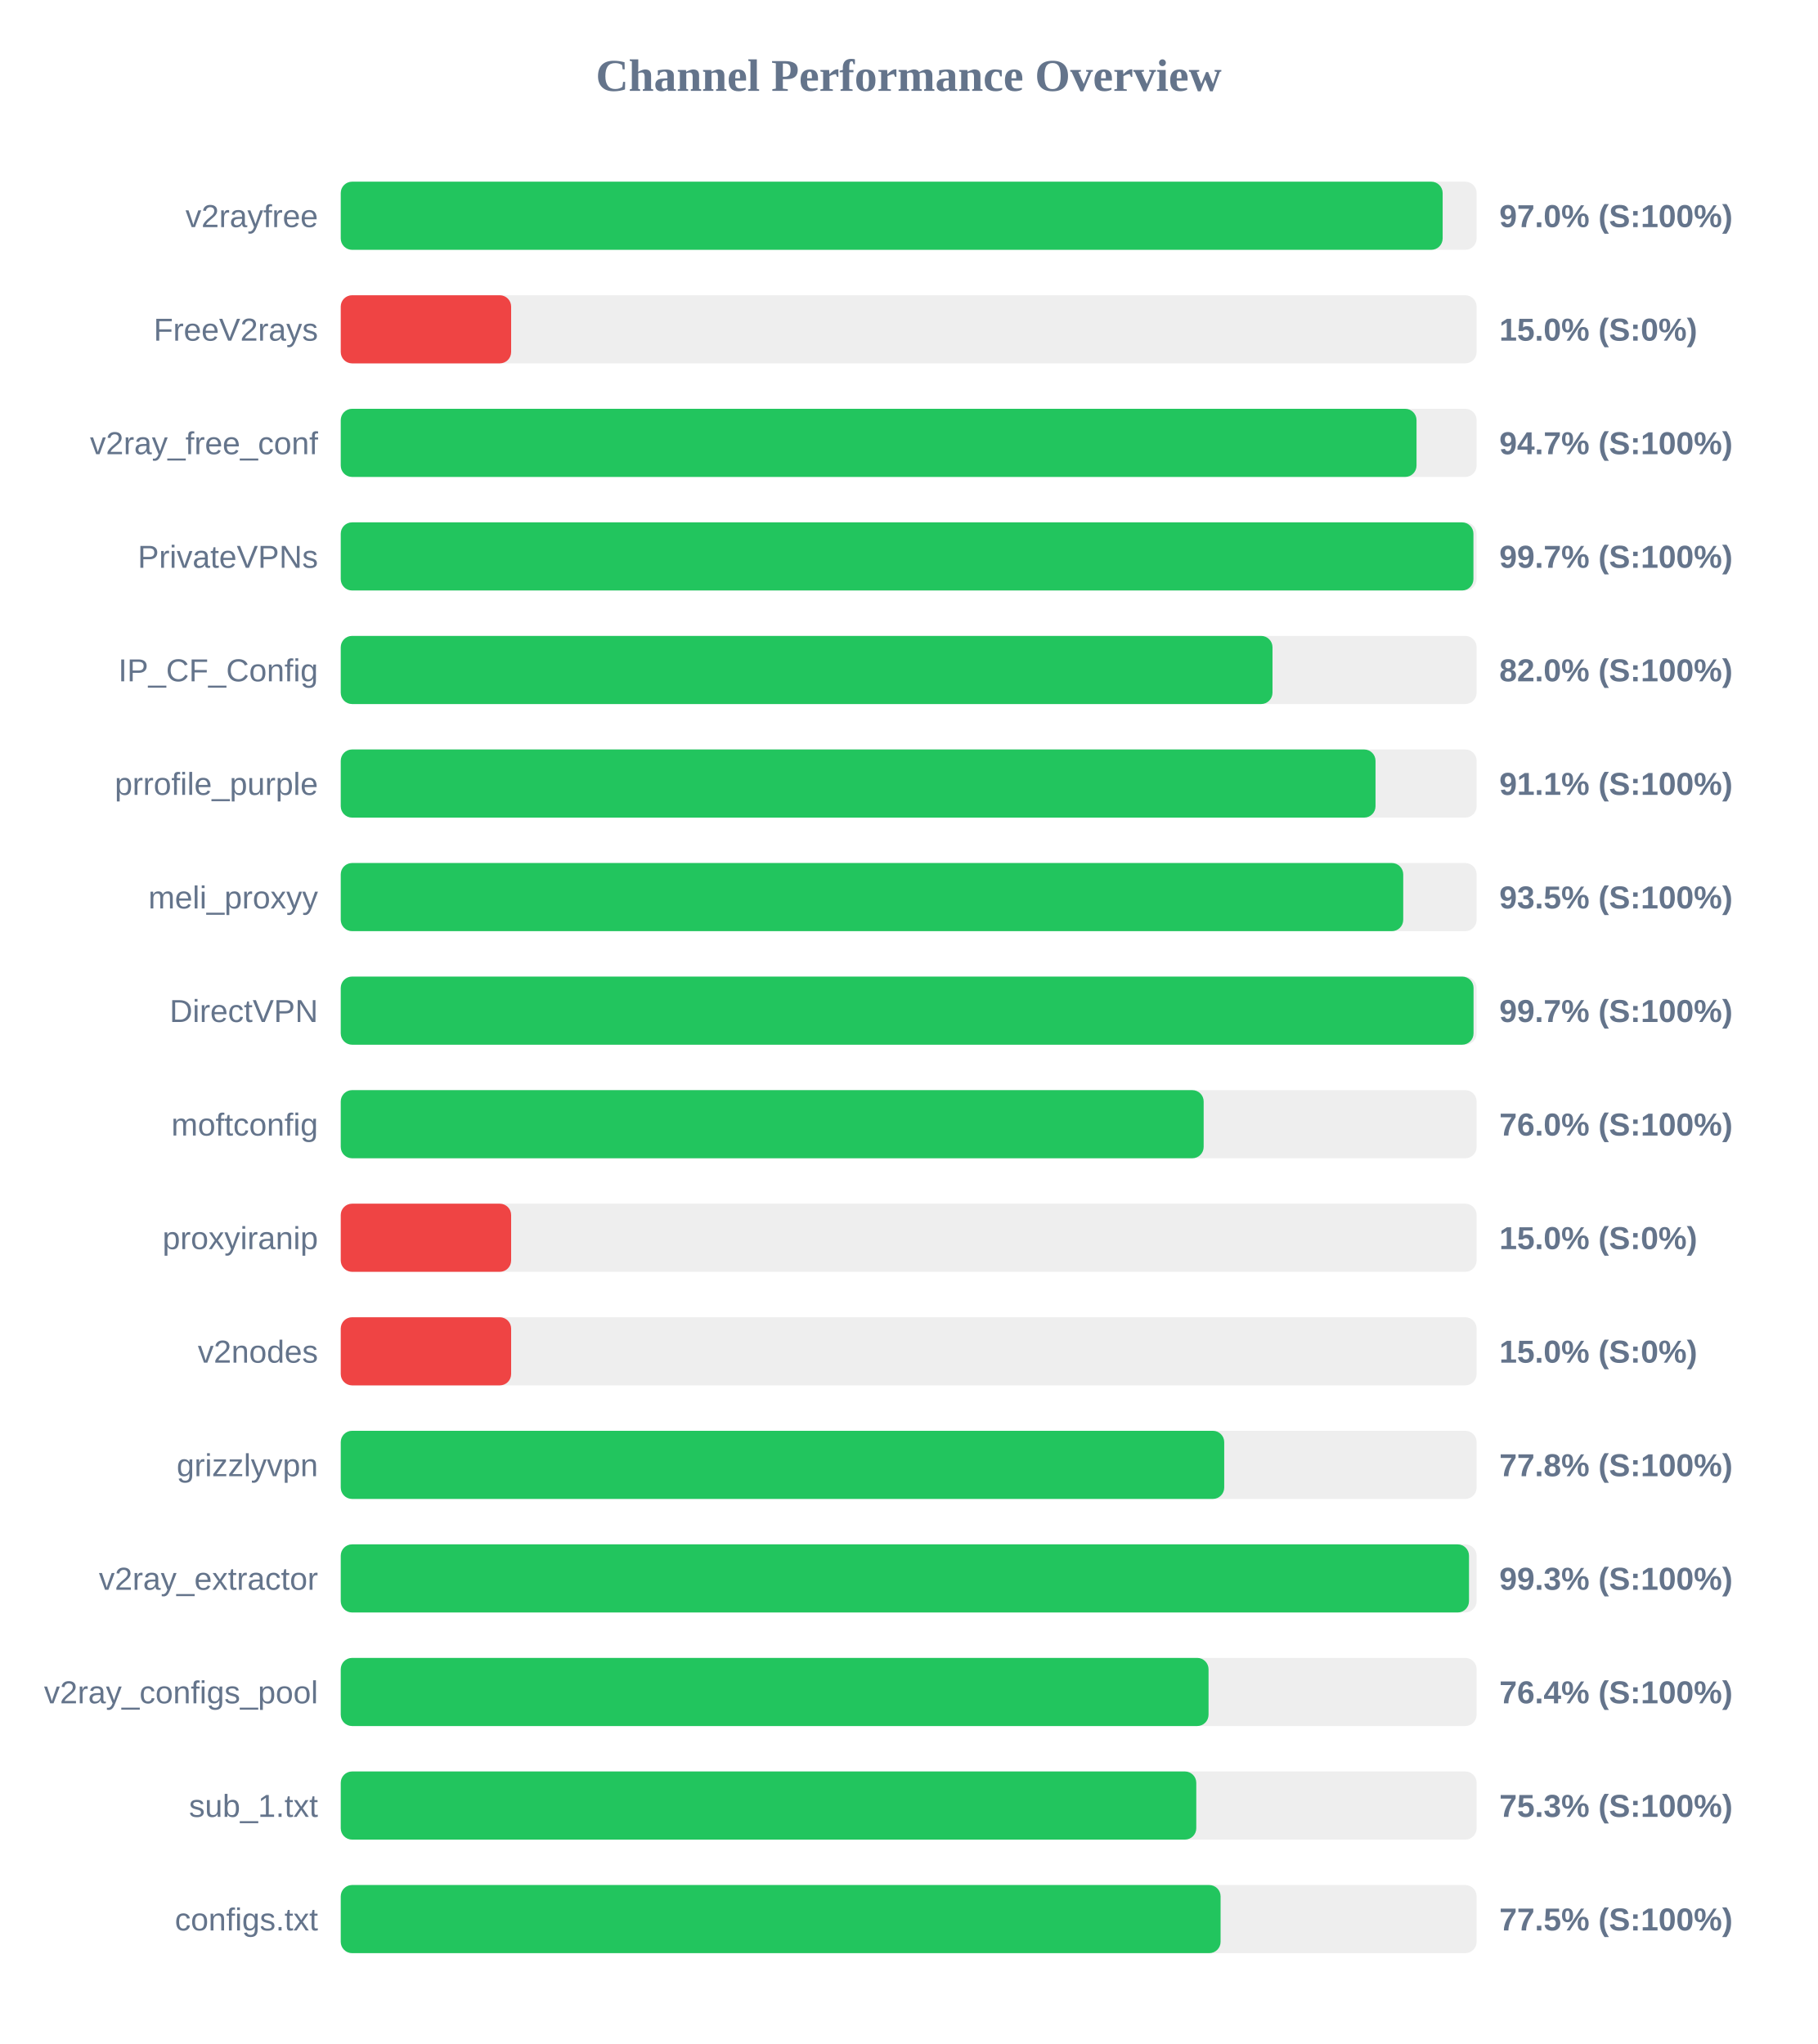
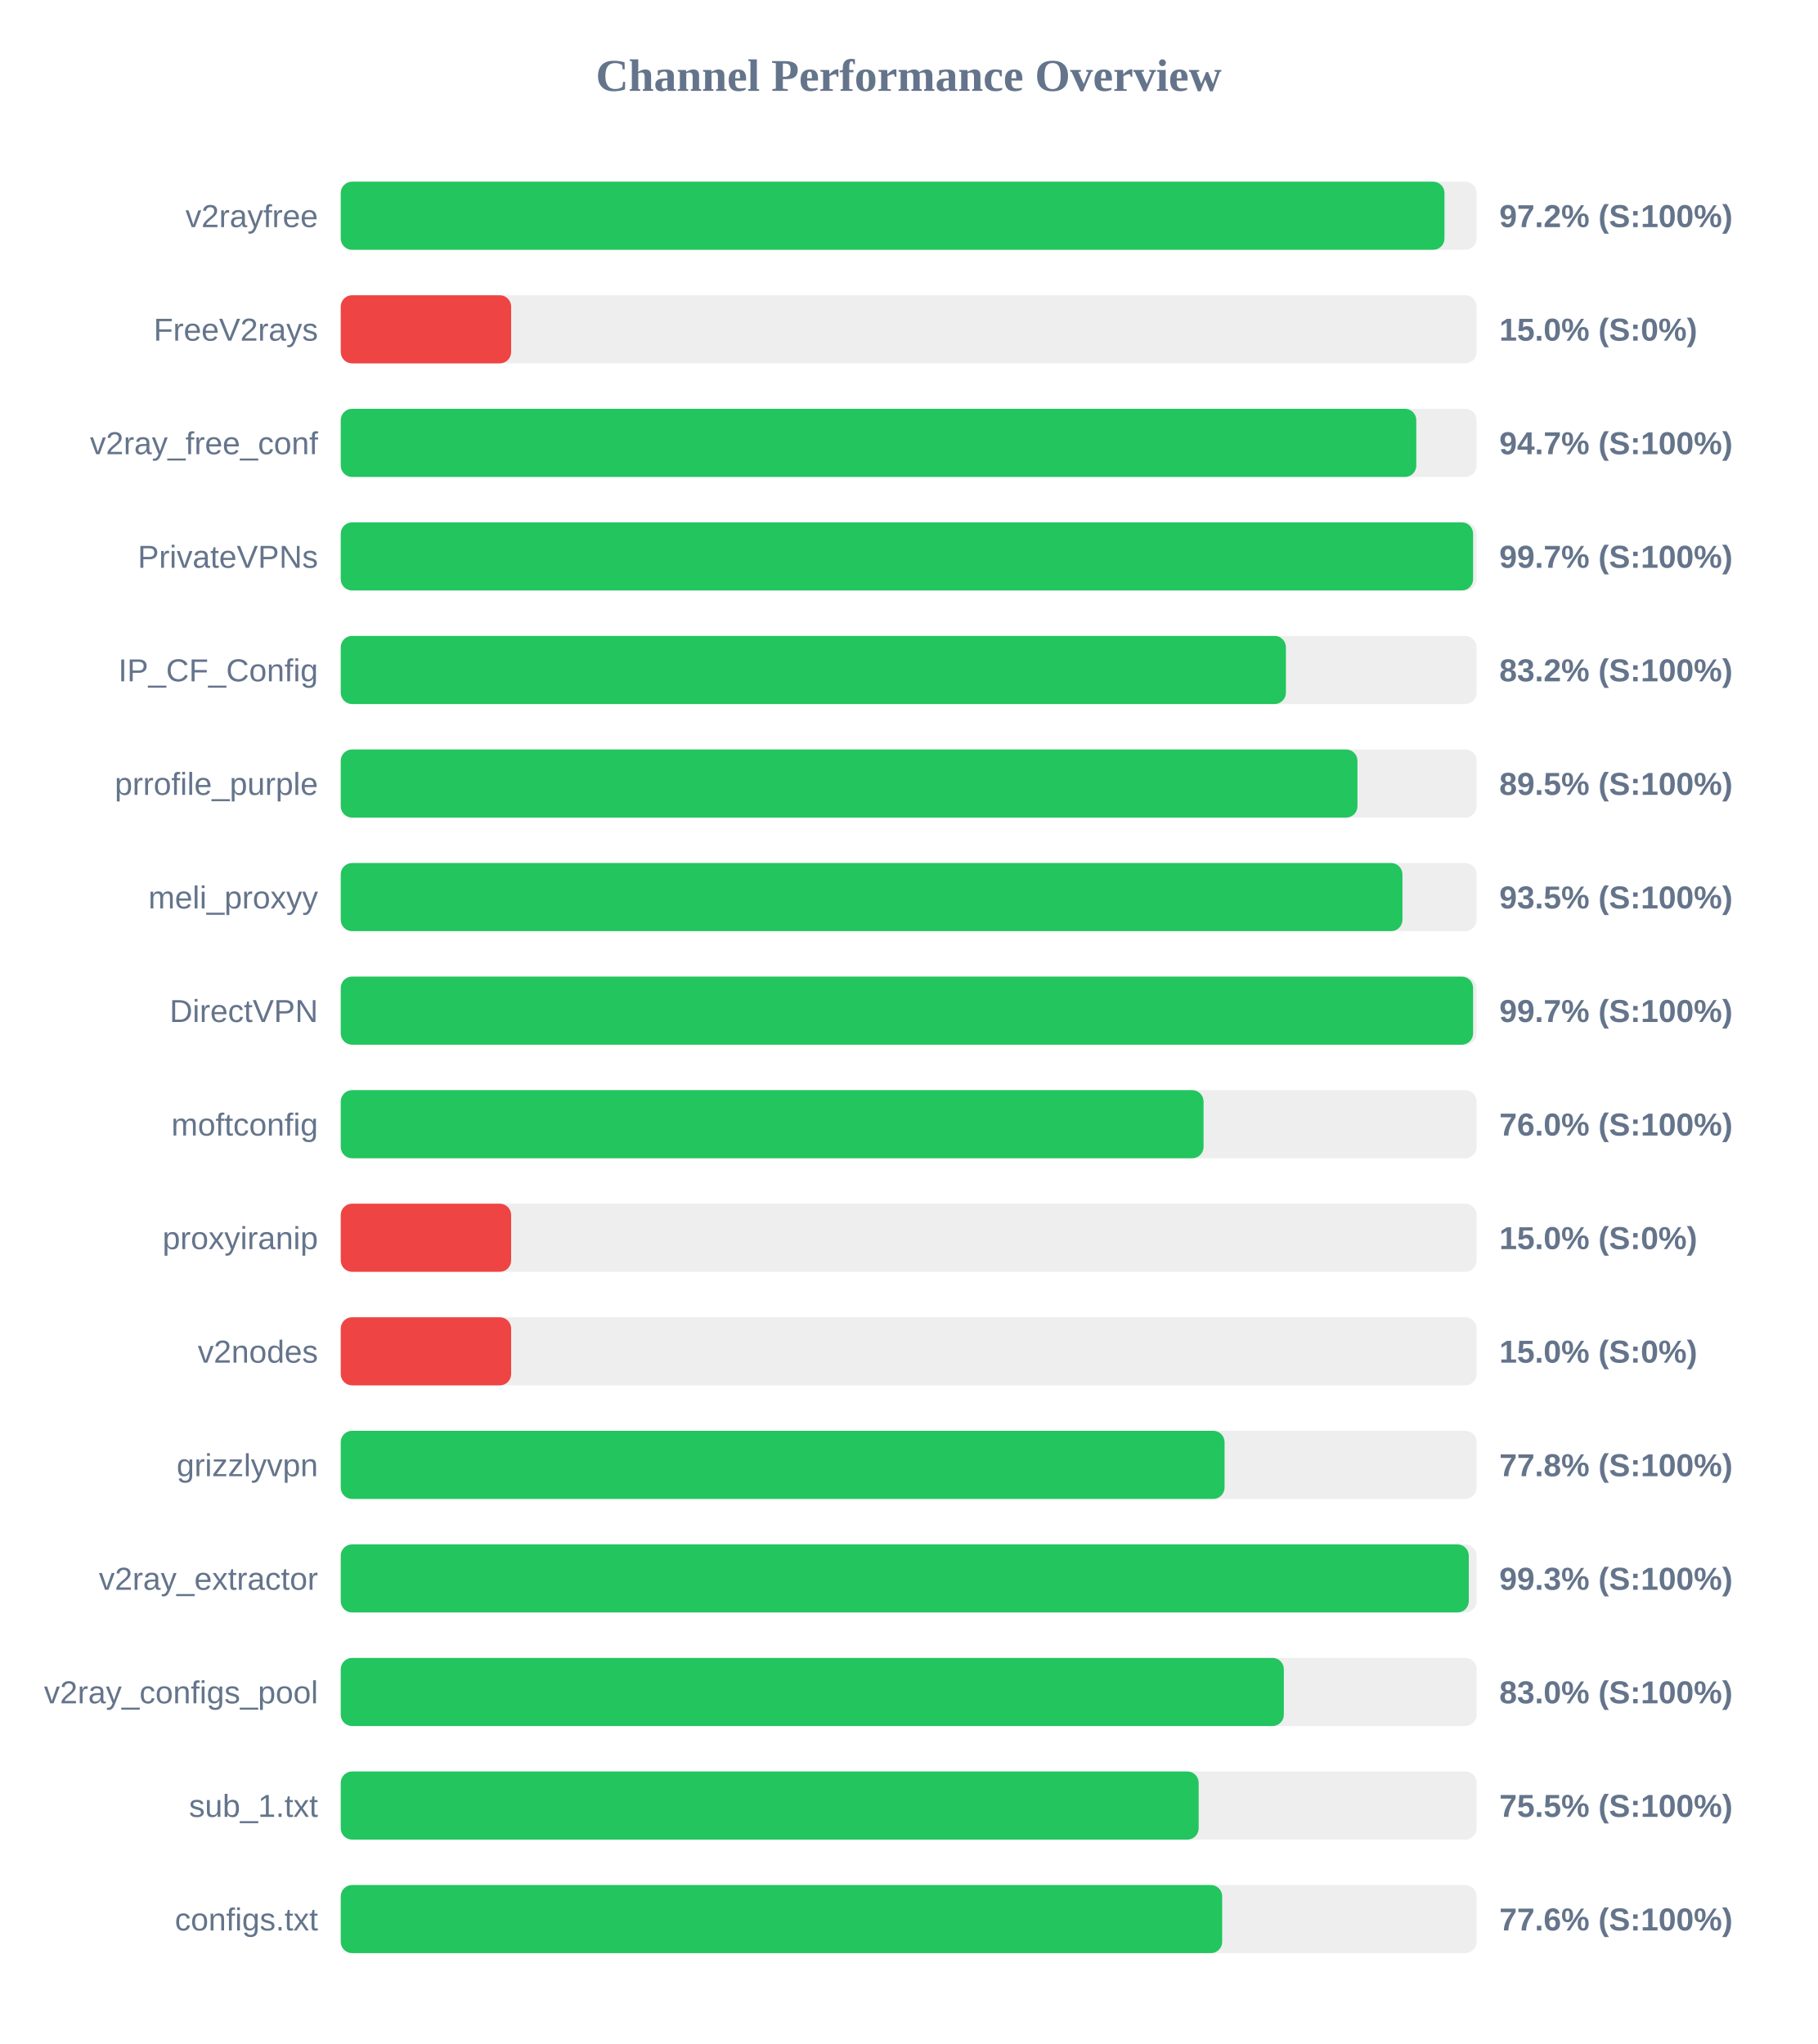
<svg xmlns="http://www.w3.org/2000/svg" width="800" height="900" version="1.1">
  <style>
        .row { font: 14px Arial; fill: #64748b; }
        .score { font: bold 14px Arial; fill: #64748b; }
    </style>
  <text x="400" y="40" text-anchor="middle" font-size="20px" font-weight="bold" fill="#64748b">Channel Performance Overview</text>
  <rect x="150" y="80" width="500" height="30" fill="#eee" rx="5" />
-   <rect x="150" y="80" width="485.05" height="30" fill="#22c55e" rx="5" />
+   <rect x="150" y="80" width="485.85" height="30" fill="#22c55e" rx="5" />
  <text x="140" y="100" text-anchor="end" class="row">v2rayfree</text>
-   <text x="660" y="100" text-anchor="start" class="score">97.0% (S:100%)</text>
+   <text x="660" y="100" text-anchor="start" class="score">97.2% (S:100%)</text>
  <rect x="150" y="130" width="500" height="30" fill="#eee" rx="5" />
  <rect x="150" y="130" width="75.0" height="30" fill="#ef4444" rx="5" />
  <text x="140" y="150" text-anchor="end" class="row">FreeV2rays</text>
  <text x="660" y="150" text-anchor="start" class="score">15.0% (S:0%)</text>
  <rect x="150" y="180" width="500" height="30" fill="#eee" rx="5" />
-   <rect x="150" y="180" width="473.55" height="30" fill="#22c55e" rx="5" />
+   <rect x="150" y="180" width="473.45" height="30" fill="#22c55e" rx="5" />
  <text x="140" y="200" text-anchor="end" class="row">v2ray_free_conf</text>
  <text x="660" y="200" text-anchor="start" class="score">94.7% (S:100%)</text>
  <rect x="150" y="230" width="500" height="30" fill="#eee" rx="5" />
-   <rect x="150" y="230" width="498.6" height="30" fill="#22c55e" rx="5" />
+   <rect x="150" y="230" width="498.45" height="30" fill="#22c55e" rx="5" />
  <text x="140" y="250" text-anchor="end" class="row">PrivateVPNs</text>
  <text x="660" y="250" text-anchor="start" class="score">99.7% (S:100%)</text>
  <rect x="150" y="280" width="500" height="30" fill="#eee" rx="5" />
-   <rect x="150" y="280" width="410.15" height="30" fill="#22c55e" rx="5" />
+   <rect x="150" y="280" width="416.05" height="30" fill="#22c55e" rx="5" />
  <text x="140" y="300" text-anchor="end" class="row">IP_CF_Config</text>
-   <text x="660" y="300" text-anchor="start" class="score">82.0% (S:100%)</text>
+   <text x="660" y="300" text-anchor="start" class="score">83.2% (S:100%)</text>
  <rect x="150" y="330" width="500" height="30" fill="#eee" rx="5" />
-   <rect x="150" y="330" width="455.5" height="30" fill="#22c55e" rx="5" />
+   <rect x="150" y="330" width="447.55" height="30" fill="#22c55e" rx="5" />
  <text x="140" y="350" text-anchor="end" class="row">prrofile_purple</text>
-   <text x="660" y="350" text-anchor="start" class="score">91.1% (S:100%)</text>
+   <text x="660" y="350" text-anchor="start" class="score">89.5% (S:100%)</text>
  <rect x="150" y="380" width="500" height="30" fill="#eee" rx="5" />
-   <rect x="150" y="380" width="467.7" height="30" fill="#22c55e" rx="5" />
+   <rect x="150" y="380" width="467.35" height="30" fill="#22c55e" rx="5" />
  <text x="140" y="400" text-anchor="end" class="row">meli_proxyy</text>
  <text x="660" y="400" text-anchor="start" class="score">93.5% (S:100%)</text>
  <rect x="150" y="430" width="500" height="30" fill="#eee" rx="5" />
-   <rect x="150" y="430" width="498.65" height="30" fill="#22c55e" rx="5" />
+   <rect x="150" y="430" width="498.45" height="30" fill="#22c55e" rx="5" />
  <text x="140" y="450" text-anchor="end" class="row">DirectVPN</text>
  <text x="660" y="450" text-anchor="start" class="score">99.7% (S:100%)</text>
  <rect x="150" y="480" width="500" height="30" fill="#eee" rx="5" />
-   <rect x="150" y="480" width="379.85" height="30" fill="#22c55e" rx="5" />
+   <rect x="150" y="480" width="379.8" height="30" fill="#22c55e" rx="5" />
  <text x="140" y="500" text-anchor="end" class="row">moftconfig</text>
  <text x="660" y="500" text-anchor="start" class="score">76.0% (S:100%)</text>
  <rect x="150" y="530" width="500" height="30" fill="#eee" rx="5" />
  <rect x="150" y="530" width="75.0" height="30" fill="#ef4444" rx="5" />
  <text x="140" y="550" text-anchor="end" class="row">proxyiranip</text>
  <text x="660" y="550" text-anchor="start" class="score">15.0% (S:0%)</text>
  <rect x="150" y="580" width="500" height="30" fill="#eee" rx="5" />
  <rect x="150" y="580" width="75.0" height="30" fill="#ef4444" rx="5" />
  <text x="140" y="600" text-anchor="end" class="row">v2nodes</text>
  <text x="660" y="600" text-anchor="start" class="score">15.0% (S:0%)</text>
  <rect x="150" y="630" width="500" height="30" fill="#eee" rx="5" />
-   <rect x="150" y="630" width="388.9" height="30" fill="#22c55e" rx="5" />
+   <rect x="150" y="630" width="389.05" height="30" fill="#22c55e" rx="5" />
  <text x="140" y="650" text-anchor="end" class="row">grizzlyvpn</text>
  <text x="660" y="650" text-anchor="start" class="score">77.8% (S:100%)</text>
  <rect x="150" y="680" width="500" height="30" fill="#eee" rx="5" />
-   <rect x="150" y="680" width="496.65" height="30" fill="#22c55e" rx="5" />
+   <rect x="150" y="680" width="496.55" height="30" fill="#22c55e" rx="5" />
  <text x="140" y="700" text-anchor="end" class="row">v2ray_extractor</text>
  <text x="660" y="700" text-anchor="start" class="score">99.3% (S:100%)</text>
  <rect x="150" y="730" width="500" height="30" fill="#eee" rx="5" />
-   <rect x="150" y="730" width="382.0" height="30" fill="#22c55e" rx="5" />
+   <rect x="150" y="730" width="415.15" height="30" fill="#22c55e" rx="5" />
  <text x="140" y="750" text-anchor="end" class="row">v2ray_configs_pool</text>
-   <text x="660" y="750" text-anchor="start" class="score">76.4% (S:100%)</text>
+   <text x="660" y="750" text-anchor="start" class="score">83.0% (S:100%)</text>
  <rect x="150" y="780" width="500" height="30" fill="#eee" rx="5" />
-   <rect x="150" y="780" width="376.6" height="30" fill="#22c55e" rx="5" />
+   <rect x="150" y="780" width="377.65" height="30" fill="#22c55e" rx="5" />
  <text x="140" y="800" text-anchor="end" class="row">sub_1.txt</text>
-   <text x="660" y="800" text-anchor="start" class="score">75.3% (S:100%)</text>
+   <text x="660" y="800" text-anchor="start" class="score">75.5% (S:100%)</text>
  <rect x="150" y="830" width="500" height="30" fill="#eee" rx="5" />
-   <rect x="150" y="830" width="387.3" height="30" fill="#22c55e" rx="5" />
+   <rect x="150" y="830" width="388.0" height="30" fill="#22c55e" rx="5" />
  <text x="140" y="850" text-anchor="end" class="row">configs.txt</text>
-   <text x="660" y="850" text-anchor="start" class="score">77.5% (S:100%)</text>
+   <text x="660" y="850" text-anchor="start" class="score">77.6% (S:100%)</text>
</svg>
